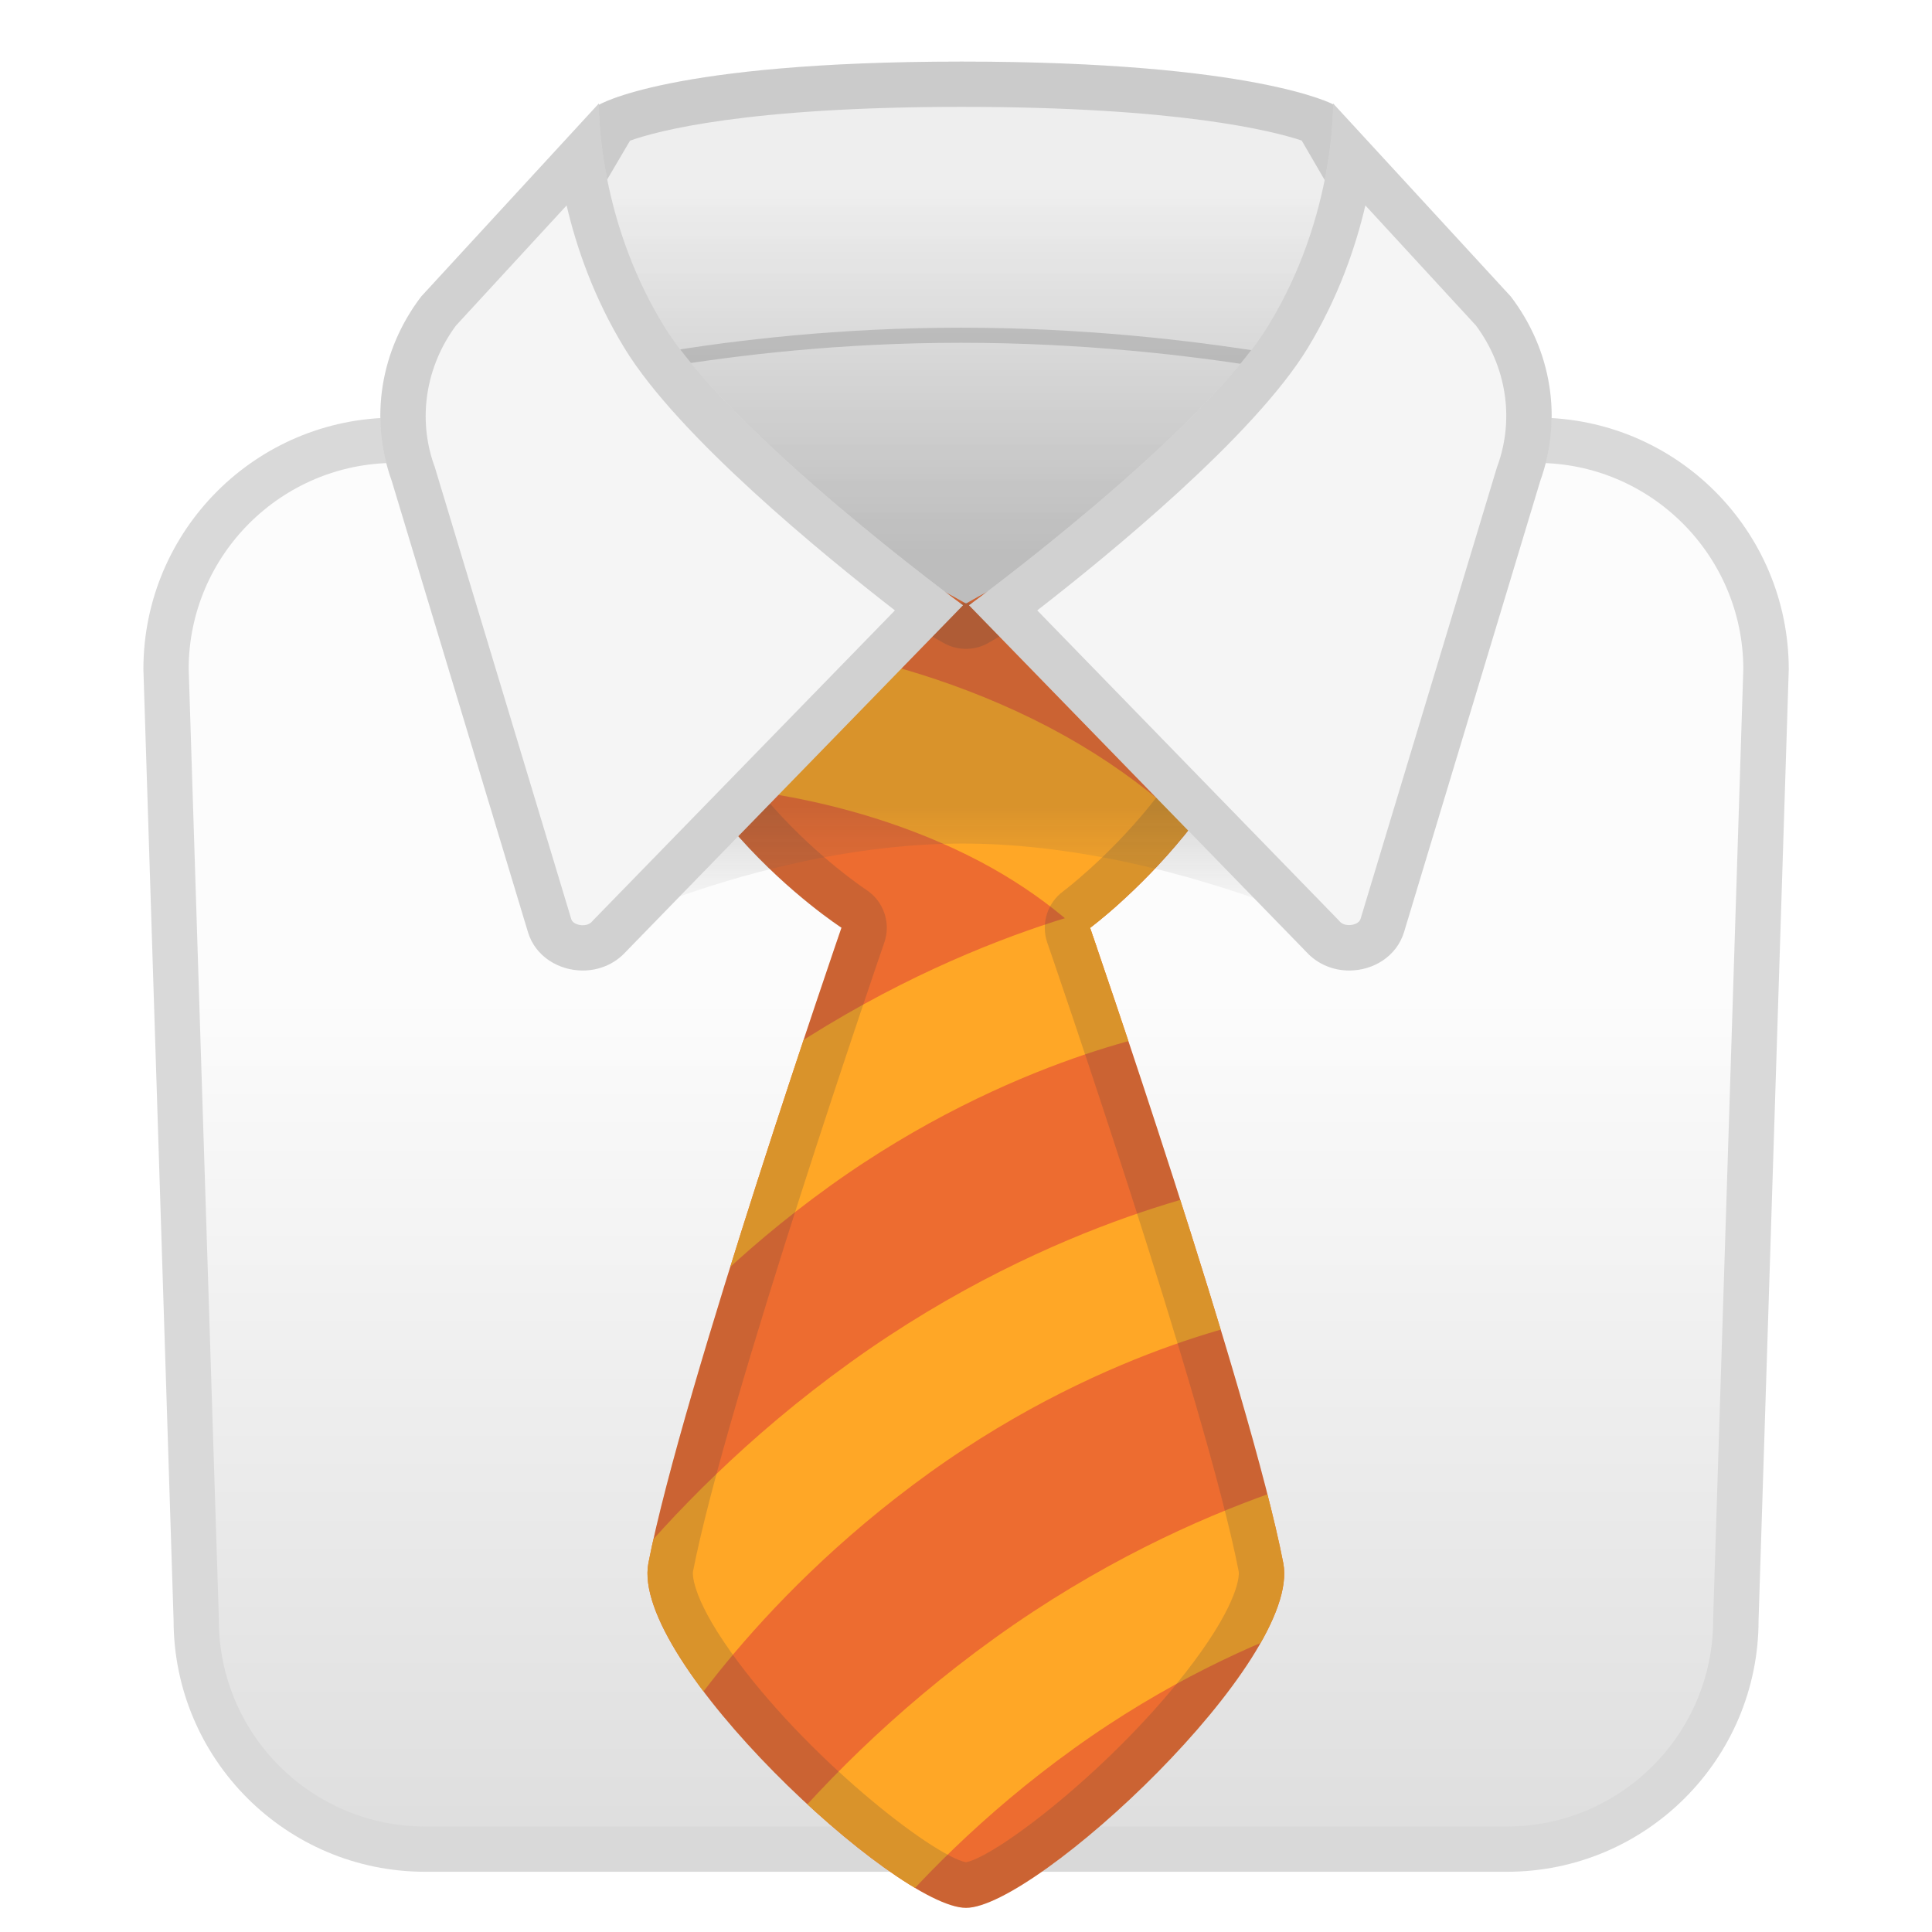
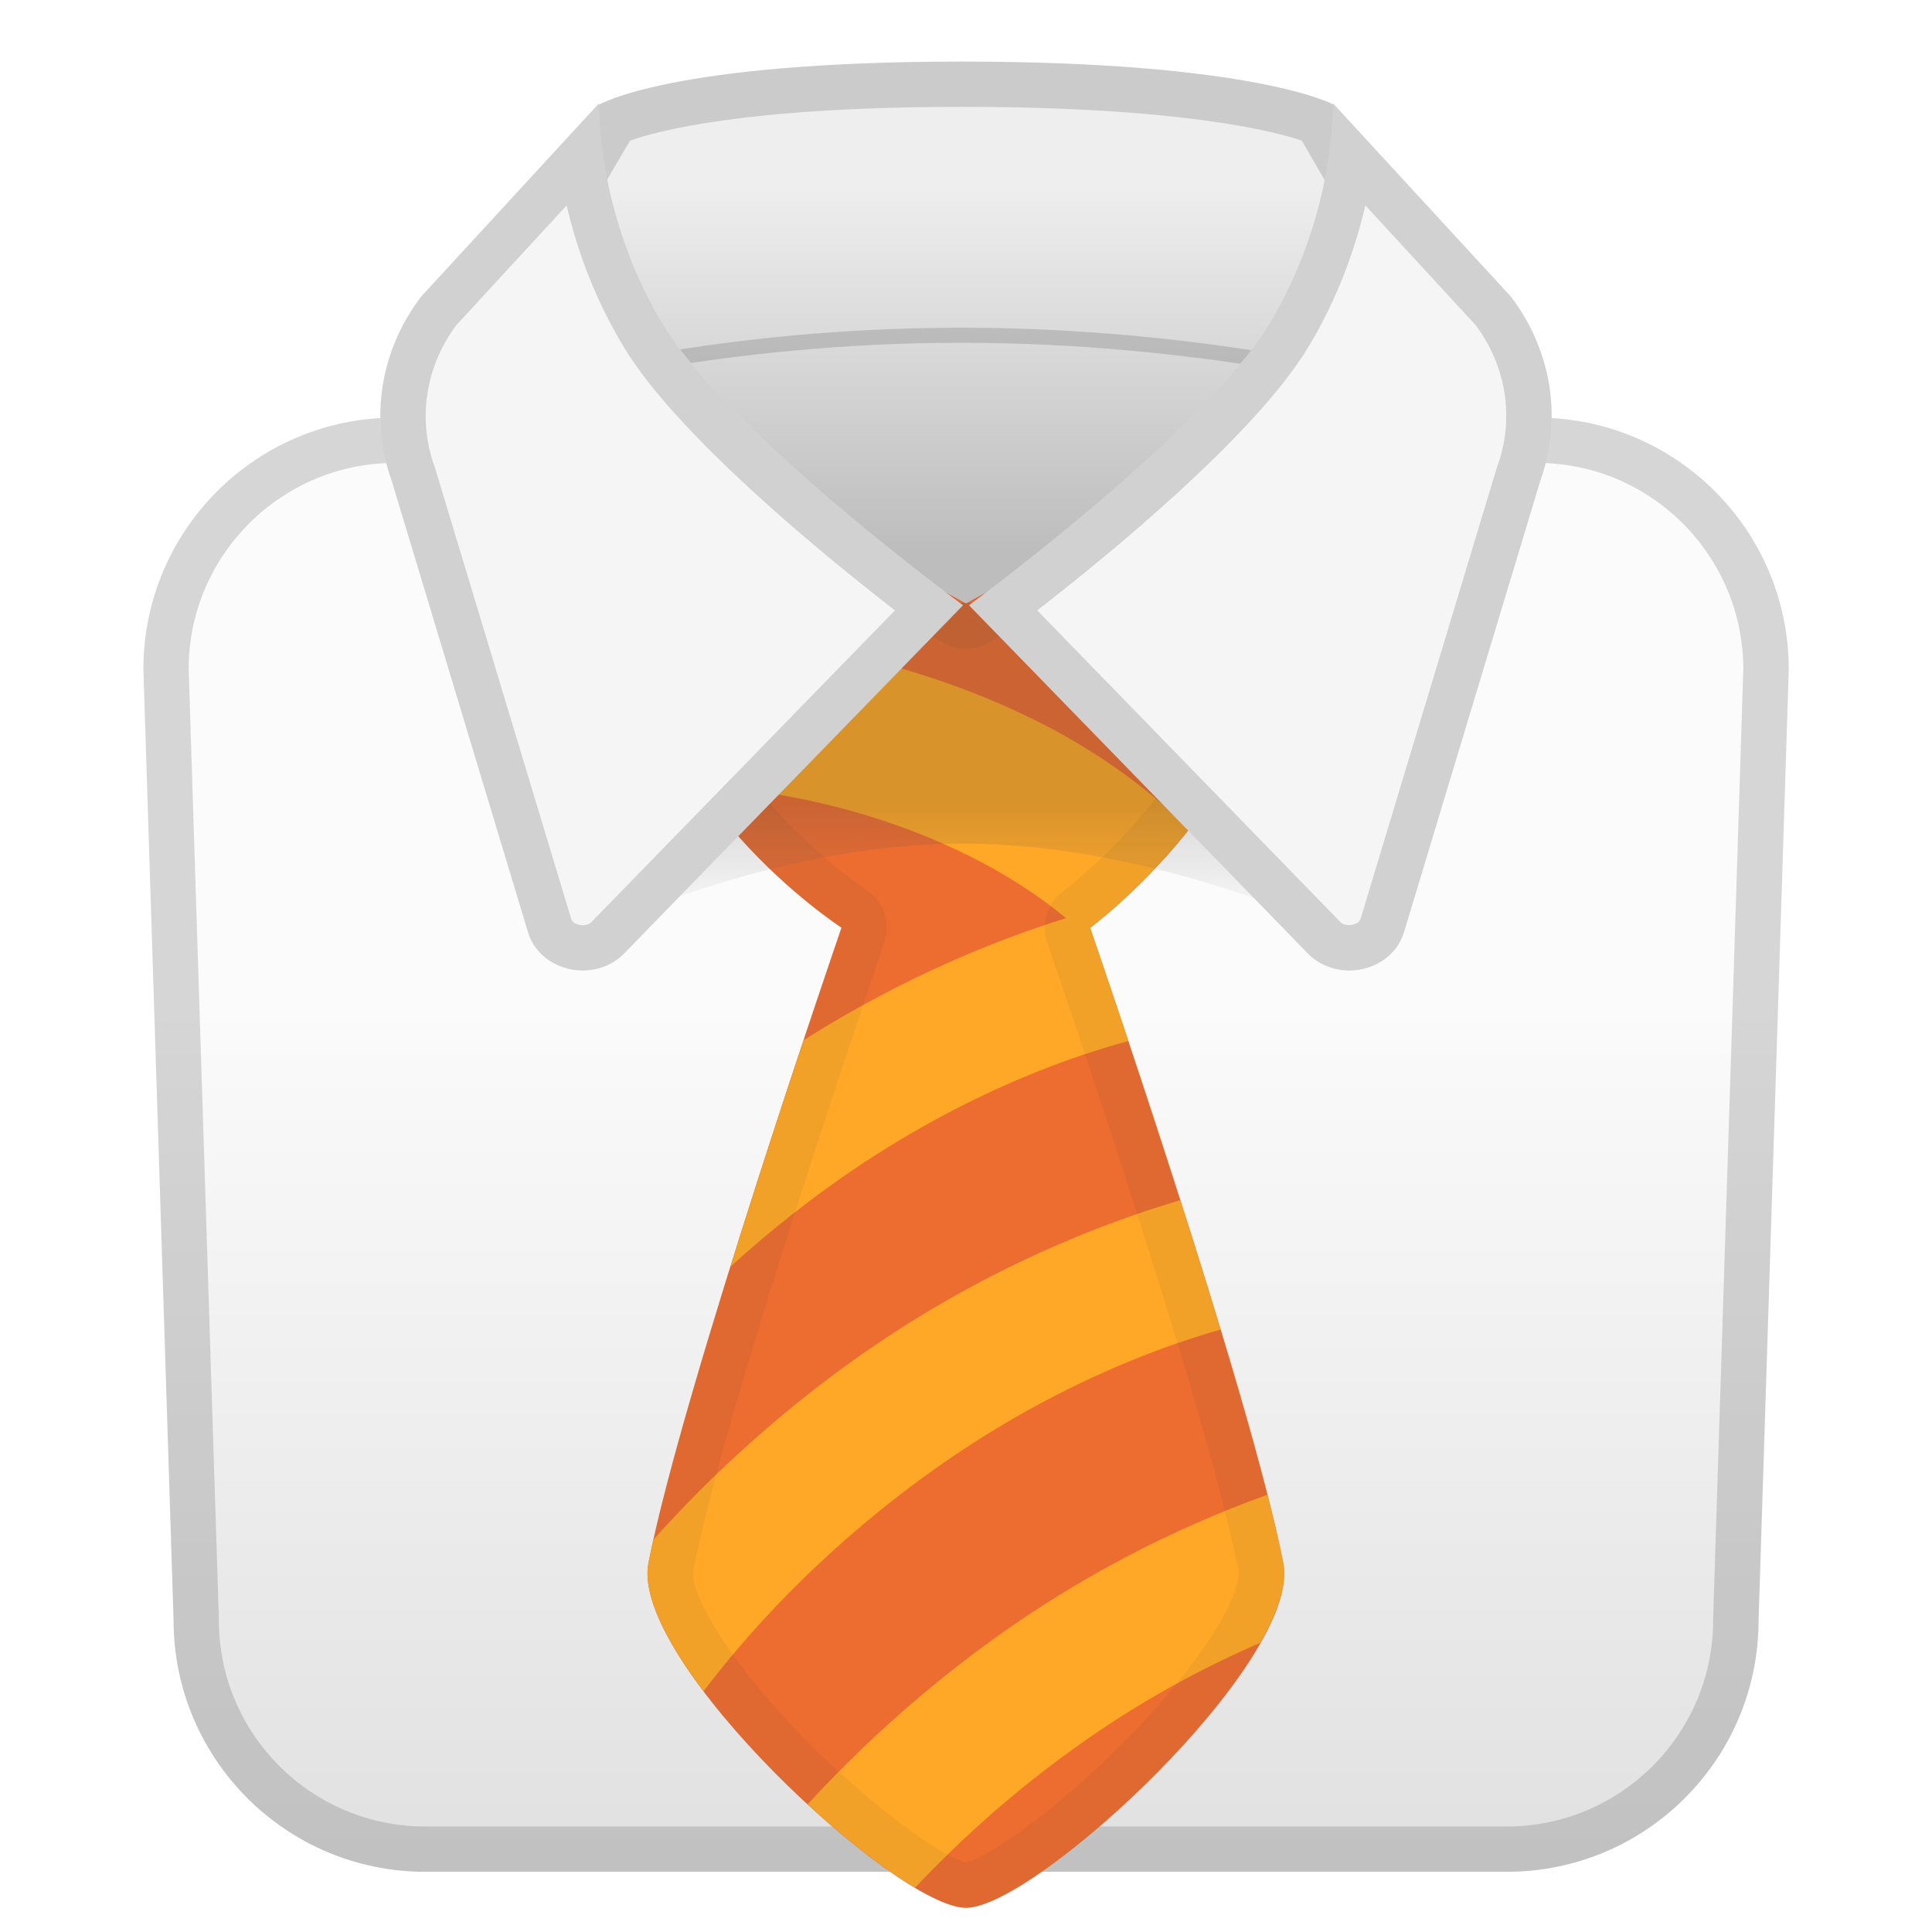
- <svg xmlns="http://www.w3.org/2000/svg" xmlns:xlink="http://www.w3.org/1999/xlink" enable-background="new 0 0 128 128" viewBox="0 0 128 128">
-   <g opacity=".2">
-     <linearGradient id="g" x1="64" x2="64" y1="30.135" y2="123.21" gradientUnits="userSpaceOnUse">
-       <stop stop-color="#eee" offset=".392" />
-       <stop stop-color="#595959" offset=".996" />
+ <svg xmlns="http://www.w3.org/2000/svg" viewBox="0 0 128 128">
+   <g>
+     <path fill="url(#a)" d="M-13.83 27.67c-9.2 0-16.67 7.46-16.67 16.67l2 63c0 9.2 7.46 16.67 16.67 16.67h71.67c9.2 0 16.67-7.46 16.67-16.67l2-63c-.01-9.21-7.47-16.67-16.68-16.67z" transform="translate(40)" />
+     <path fill="#424242" d="M101.83 30.67c7.52 0 13.64 6.11 13.67 13.62l-2 62.95v.1c0 7.54-6.13 13.67-13.67 13.67H28.17c-7.54 0-13.67-6.13-13.67-13.67v-.1l-2-62.95c.02-7.51 6.15-13.62 13.67-13.62h75.66m0-3H26.17c-9.2 0-16.67 7.46-16.67 16.67l2 63c0 9.2 7.46 16.67 16.67 16.67h71.67c9.2 0 16.67-7.46 16.67-16.67l2-63c-.01-9.21-7.47-16.67-16.68-16.67z" opacity=".2" />
+   </g>
+   <g>
+     <path fill="url(#b)" d="M-4.79 18.75L-35.8 52l-31.49-33.25 6.94-11.79s4.64-2.88 24.06-2.88c19.42 0 24.61 2.83 24.61 2.83z" transform="translate(100)" />
+     <path fill="#424242" d="M63.71 7.08c14.36 0 20.6 1.59 22.53 2.23l5.25 9.02-27.31 29.29-27.74-29.29 5.3-9.01c1.75-.63 7.66-2.24 21.97-2.24m0-3c-19.42 0-24.06 2.88-24.06 2.88l-6.94 11.79L64.2 52l31.01-33.25-6.9-11.84s-5.19-2.83-24.6-2.83z" opacity=".2" />
+     <path fill="none" stroke="#424242" stroke-linecap="round" stroke-linejoin="round" stroke-miterlimit="10" d="M36 25.5s11.63-3.29 27.67-3.29S92 25.5 92 25.5" opacity=".2" />
+   </g>
+   <linearGradient id="b" x1="63.957" x2="63.957" y1="-3.029" y2="36.583" gradientTransform="translate(-100)" gradientUnits="userSpaceOnUse">
+     <stop offset=".392" stop-color="#eee" />
+     <stop offset="1" stop-color="#BDBDBD" />
+   </linearGradient>
+   <defs>
+     <linearGradient id="a" x1="64" x2="64" y1="30.135" y2="123.21" gradientTransform="translate(-40)" gradientUnits="userSpaceOnUse">
+       <stop offset=".392" stop-color="#fbfbfb" />
+       <stop offset=".996" stop-color="#e1e1e1" />
    </linearGradient>
-     <path d="m28.17 122.5c-8.36 0-15.17-6.8-15.17-15.17l-2-63.05c0-8.31 6.8-15.12 15.17-15.12h75.67c8.36 0 15.17 6.8 15.17 15.17l-2 62.96c0 8.41-6.8 15.21-15.17 15.21h-71.67z" fill="url(#g)" />
-     <path d="m101.83 30.67c7.52 0 13.64 6.11 13.67 13.62l-2 62.95v0.1c0 7.54-6.13 13.67-13.67 13.67h-71.66c-7.54 0-13.67-6.13-13.67-13.67v-0.1l-2-62.95c0.02-7.51 6.15-13.62 13.67-13.62h75.66m0-3h-75.66c-9.2 0-16.67 7.46-16.67 16.67l2 63c0 9.2 7.46 16.67 16.67 16.67h71.67c9.2 0 16.67-7.46 16.67-16.67l2-63c-0.01-9.21-7.47-16.67-16.68-16.67z" fill="#424242" />
-   </g>
-   <linearGradient id="f" x1="63.957" x2="63.957" y1="-3.029" y2="36.583" gradientUnits="userSpaceOnUse">
-     <stop stop-color="#eee" offset=".392" />
-     <stop stop-color="#BDBDBD" offset="1" />
-   </linearGradient>
-   <path d="m95.21 18.75-31.01 33.25-31.49-33.25 6.94-11.79s4.64-2.88 24.06-2.88 24.61 2.83 24.61 2.83l6.89 11.84z" fill="url(#f)" />
-   <g opacity=".2">
-     <linearGradient id="e" x1="63.961" x2="63.961" y1="-.981" y2="35.58" gradientUnits="userSpaceOnUse">
-       <stop stop-color="#eee" offset=".392" />
-       <stop stop-color="#BDBDBD" offset="1" />
-     </linearGradient>
-     <path d="m34.57 18.54 6.14-10.43c1.24-0.53 7-2.52 23-2.52 15.95 0 22.12 1.95 23.56 2.51l6.09 10.45-29.17 31.26-29.62-31.27z" fill="url(#e)" />
-     <path d="m63.71 7.08c14.36 0 20.6 1.59 22.53 2.23l5.25 9.02-27.31 29.29-27.74-29.29 5.3-9.01c1.75-0.63 7.66-2.24 21.97-2.24m0-3c-19.42 0-24.06 2.88-24.06 2.88l-6.94 11.79 31.49 33.25 31.01-33.25-6.9-11.84s-5.19-2.83-24.6-2.83z" fill="#424242" />
-   </g>
-   <path d="m85.02 103.56c-2.22-11.46-12.8-42.09-12.8-42.09s12.5-9.21 12.5-21.46-20.72-0.02-20.72-0.02-21.74-12.73-21.74 0.01 13.49 21.46 13.49 21.46-10.56 30.64-12.79 42.09c-1.25 6.48 16.43 22.85 21.04 22.85s22.27-16.37 21.02-22.84z" fill="#ED6C30" />
-   <defs>
-     <path id="d" d="m85.02 103.56c-2.22-11.46-12.8-42.09-12.8-42.09s12.5-9.21 12.5-21.46-20.72-0.02-20.72-0.02-21.74-12.73-21.74 0.01 13.49 21.46 13.49 21.46-10.56 30.64-12.79 42.09c-1.25 6.48 16.43 22.85 21.04 22.85s22.27-16.37 21.02-22.84z" />
  </defs>
-   <clipPath id="a">
-     <use xlink:href="#d" />
-   </clipPath>
-   <path d="m33.42 94.69s5.97-10.44 18.9-19.74 24.83-11.14 24.83-11.14" clip-path="url(#a)" fill="none" stroke="#FFA726" stroke-linecap="round" stroke-linejoin="round" stroke-miterlimit="10" stroke-width="9" />
-   <path d="m45.38 47.03s10.39-0.05 20.87 5.11 14.07 12.54 14.07 12.54" clip-path="url(#a)" fill="none" stroke="#FFA726" stroke-linecap="round" stroke-linejoin="round" stroke-miterlimit="10" stroke-width="10" />
-   <path d="m40.06 113.66s5.97-10.44 18.9-19.74 24.83-11.14 24.83-11.14" clip-path="url(#a)" fill="none" stroke="#FFA726" stroke-linecap="round" stroke-linejoin="round" stroke-miterlimit="10" stroke-width="9" />
-   <path d="m49.62 131.93s5.97-10.44 18.9-19.74 24.83-11.14 24.83-11.14" clip-path="url(#a)" fill="none" stroke="#FFA726" stroke-linecap="round" stroke-linejoin="round" stroke-miterlimit="10" stroke-width="9" />
-   <g opacity=".2">
-     <path d="m47.9 37.34c4.6 0 12.08 3.79 14.58 5.24 0.47 0.27 0.99 0.41 1.52 0.41s1.06-0.14 1.53-0.42c2.36-1.4 9.45-5.02 13.81-5.02 1.89 0 2.38 0.5 2.38 2.45 0 10.56-11.17 18.97-11.28 19.05-1.06 0.78-1.48 2.15-1.06 3.39 0.11 0.3 10.54 30.57 12.69 41.69 0 0.01 0.24 1.45-2.5 5.31-4.91 6.91-13.33 13.48-15.57 13.94-2.25-0.46-10.68-7.04-15.59-13.95-2.74-3.85-2.5-5.29-2.5-5.3 2.16-11.12 12.57-41.38 12.68-41.69 0.45-1.3-0.05-2.74-1.2-3.49-0.12-0.08-12.12-8.02-12.12-18.95 0-0.62 0.08-1.72 0.59-2.17 0.36-0.32 1.08-0.49 2.04-0.49m0-3c-3.22 0-5.64 1.42-5.64 5.67 0 12.74 13.49 21.46 13.49 21.46s-10.56 30.64-12.79 42.09c-1.25 6.47 16.43 22.84 21.04 22.84s22.27-16.37 21.02-22.83c-2.22-11.46-12.8-42.09-12.8-42.09s12.5-9.21 12.5-21.46c0-4.09-2.3-5.45-5.38-5.45-6.14-0.01-15.34 5.42-15.34 5.42s-9.66-5.65-16.1-5.65z" fill="#424242" />
+   <g>
+     <path fill="#ed6c30" d="M85.02 103.56c-2.22-11.46-12.8-42.09-12.8-42.09s12.5-9.21 12.5-21.46S64 39.99 64 39.99 42.26 27.26 42.26 40s13.49 21.46 13.49 21.46-10.56 30.64-12.79 42.09C41.71 110.03 59.39 126.4 64 126.4c4.61 0 22.27-16.37 21.02-22.84z" />
+     <path fill="#ffa726" d="M45.355 42.03a5 5 0 0 0-2.853.866c.554 3.456 2.035 6.548 3.82 9.176 2.125.085 9.754.631 17.719 4.553 2.758 1.358 4.91 2.821 6.588 4.207-4.328 1.339-10.624 3.797-17.38 8.078a798.756 798.756 0 0 0-4.86 15.018 73.115 73.115 0 0 1 6.558-5.324c8.268-5.947 15.808-8.555 19.807-9.631a1015.38 1015.38 0 0 0-2.533-7.502s3.354-2.487 6.588-6.573a40.96 40.96 0 0 0-10.35-7.244C56.793 41.91 45.355 42.03 45.355 42.03zm32.842 37.488c-5.026 1.473-13.296 4.586-21.865 10.75a81.095 81.095 0 0 0-13.037 11.736c-.118.53-.243 1.078-.334 1.547-.404 2.094 1.181 5.223 3.652 8.498 2.722-3.593 7.597-9.17 14.975-14.477 7.862-5.655 15.118-8.305 19.273-9.484-.867-2.865-1.76-5.74-2.664-8.57zm5.776 19.511a73.861 73.861 0 0 0-18.08 9.508 81.332 81.332 0 0 0-12.387 11.006c2.52 2.325 5.055 4.296 7.121 5.521a72.734 72.734 0 0 1 10.521-9.22 65.606 65.606 0 0 1 12.35-7.004c1.156-2.039 1.79-3.892 1.522-5.28-.25-1.283-.615-2.836-1.047-4.53z" />
+     <path fill="#424242" fill-opacity=".078" d="M47.9 37.34c4.6 0 12.08 3.79 14.58 5.24.47.27.99.41 1.52.41s1.06-.14 1.53-.42c2.36-1.4 9.45-5.02 13.81-5.02 1.89 0 2.38.5 2.38 2.45 0 10.56-11.17 18.97-11.28 19.05a3.004 3.004 0 0 0-1.06 3.39c.11.3 10.54 30.57 12.69 41.69 0 .01.24 1.45-2.5 5.31-4.91 6.91-13.33 13.48-15.57 13.94-2.25-.46-10.68-7.04-15.59-13.95-2.74-3.85-2.5-5.29-2.5-5.3 2.16-11.12 12.57-41.38 12.68-41.69a3 3 0 0 0-1.2-3.49c-.12-.08-12.12-8.02-12.12-18.95 0-.62.08-1.72.59-2.17.36-.32 1.08-.49 2.04-.49m0-3c-3.22 0-5.64 1.42-5.64 5.67 0 12.74 13.49 21.46 13.49 21.46s-10.56 30.64-12.79 42.09C41.71 110.03 59.39 126.4 64 126.4c4.61 0 22.27-16.37 21.02-22.83-2.22-11.46-12.8-42.09-12.8-42.09s12.5-9.21 12.5-21.46c0-4.09-2.3-5.45-5.38-5.45C73.2 34.56 64 39.99 64 39.99s-9.66-5.65-16.1-5.65z" />
  </g>
  <defs>
-     <path id="c" d="m85.02 103.56c-2.22-11.46-12.8-42.09-12.8-42.09s12.5-9.21 12.5-21.46-20.72-0.02-20.72-0.02-21.74-12.73-21.74 0.01 13.49 21.46 13.49 21.46-10.56 30.64-12.79 42.09c-1.25 6.48 16.43 22.85 21.04 22.85s22.27-16.37 21.02-22.84z" />
+     <path id="c" d="M85.02 103.56c-2.22-11.46-12.8-42.09-12.8-42.09s12.5-9.21 12.5-21.46S64 39.99 64 39.99 42.26 27.26 42.26 40s13.49 21.46 13.49 21.46-10.56 30.64-12.79 42.09C41.71 110.03 59.39 126.4 64 126.4s22.27-16.37 21.02-22.84z" />
  </defs>
-   <clipPath>
-     <use xlink:href="#c" />
-   </clipPath>
-   <linearGradient id="b" x1="63.957" x2="63.957" y1="71.572" y2="49.423" gradientTransform="matrix(1 0 0 .996 0 .1658)" gradientUnits="userSpaceOnUse">
-     <stop stop-color="#757575" stop-opacity="0" offset=".447" />
-     <stop stop-color="#424242" offset=".815" />
+   <linearGradient id="d" x1="63.957" x2="63.957" y1="71.572" y2="49.423" gradientTransform="matrix(1 0 0 .996 0 .166)" gradientUnits="userSpaceOnUse">
+     <stop offset=".447" stop-color="#757575" stop-opacity="0" />
+     <stop offset=".815" stop-color="#424242" />
  </linearGradient>
-   <path d="m89.21 61.99s-12.35-6.1-25.42-6.1-25.08 6.1-25.08 6.1v-22.06h50.5v22.06z" fill="url(#b)" opacity=".2" />
-   <path d=" M36,25.5c0,0,11.63-3.29,27.67-3.29S92,25.5,92,25.5" fill="none" opacity=".2" stroke="#424242" stroke-linecap="round" stroke-linejoin="round" stroke-miterlimit="10" />
-   <path d="m27.91 19.64c-2.71 3.55-3.44 8.08-1.96 12.21l9.03 29.91c0.82 2.68 4.52 3.43 6.47 1.31l22.35-22.97s-15.44-11.32-19.87-18.6-4.25-14.65-4.25-14.65l-11.77 12.79z" fill="#F5F5F5" />
-   <g opacity=".2">
-     <path d="m37.54 13.61c0.65 2.78 1.8 6.12 3.83 9.45 3.54 5.82 13.15 13.68 17.92 17.38l-20 20.54c-0.02 0.02-0.04 0.04-0.06 0.07-0.19 0.21-0.45 0.25-0.63 0.25-0.25 0-0.66-0.11-0.75-0.4l-9.03-29.91c-0.01-0.05-0.03-0.1-0.05-0.14-1.11-3.11-0.57-6.57 1.44-9.28l7.33-7.96m2.14-6.76zm0 0-11.77 12.79c-2.71 3.55-3.44 8.08-1.96 12.21l9.03 29.91c0.49 1.62 2.05 2.54 3.63 2.54 1.03 0 2.07-0.39 2.84-1.23l22.35-22.97s-15.44-11.32-19.87-18.6-4.25-14.65-4.25-14.65z" fill="#424242" />
-   </g>
-   <path d="m100.09 19.64c2.71 3.55 3.44 8.08 1.96 12.21l-9.03 29.91c-0.82 2.68-4.52 3.43-6.47 1.31l-22.35-22.97s15.44-11.32 19.87-18.6 4.25-14.65 4.25-14.65l11.77 12.79z" fill="#F5F5F5" />
-   <g opacity=".2">
-     <path d="m90.46 13.61 7.32 7.95c2.02 2.71 2.56 6.17 1.44 9.28-0.02 0.05-0.03 0.09-0.05 0.14l-9.03 29.9c-0.09 0.3-0.5 0.41-0.76 0.41-0.18 0-0.44-0.04-0.63-0.25-0.02-0.02-0.04-0.04-0.06-0.07l-19.97-20.53c4.77-3.7 14.38-11.57 17.92-17.38 2.02-3.33 3.17-6.67 3.82-9.45m-2.14-6.76s0.18 7.37-4.25 14.65-19.87 18.6-19.87 18.6l22.35 22.97c0.77 0.84 1.81 1.23 2.84 1.23 1.58 0 3.13-0.92 3.63-2.54l9.03-29.91c1.48-4.13 0.75-8.66-1.96-12.21l-11.77-12.79z" fill="#424242" />
+   <g>
+     <path fill="url(#d)" d="M89.21 61.99s-12.35-6.1-25.42-6.1c-13.07 0-25.08 6.1-25.08 6.1V39.93h50.5z" opacity=".2" />
+     <g>
+       <path fill="#f5f5f5" d="M27.91 19.64c-2.71 3.55-3.44 8.08-1.96 12.21l9.03 29.91c.82 2.68 4.52 3.43 6.47 1.31L63.8 40.1S48.36 28.78 43.93 21.5c-4.43-7.28-4.25-14.65-4.25-14.65z" />
+       <path fill="#424242" d="M37.54 13.61c.65 2.78 1.8 6.12 3.83 9.45 3.54 5.82 13.15 13.68 17.92 17.38l-20 20.54c-.02.02-.04.04-.06.07-.19.21-.45.25-.63.25-.25 0-.66-.11-.75-.4l-9.03-29.91a.578.578 0 0 0-.05-.14c-1.11-3.11-.57-6.57 1.44-9.28l7.33-7.96m2.14-6.76zm0 0L27.91 19.64c-2.71 3.55-3.44 8.08-1.96 12.21l9.03 29.91c.49 1.62 2.05 2.54 3.63 2.54 1.03 0 2.07-.39 2.84-1.23L63.8 40.1S48.36 28.78 43.93 21.5c-4.43-7.28-4.25-14.65-4.25-14.65z" opacity=".2" />
+     </g>
+     <g>
+       <path fill="#f5f5f5" d="M100.09 19.64c2.71 3.55 3.44 8.08 1.96 12.21l-9.03 29.91c-.82 2.68-4.52 3.43-6.47 1.31L64.2 40.1s15.44-11.32 19.87-18.6c4.43-7.28 4.25-14.65 4.25-14.65z" />
+       <path fill="#424242" d="M90.46 13.61l7.32 7.95c2.02 2.71 2.56 6.17 1.44 9.28-.02.05-.03.09-.05.14l-9.03 29.9c-.09.3-.5.41-.76.41-.18 0-.44-.04-.63-.25a.435.435 0 0 1-.06-.07L68.72 40.44c4.77-3.7 14.38-11.57 17.92-17.38 2.02-3.33 3.17-6.67 3.82-9.45m-2.14-6.76s.18 7.37-4.25 14.65S64.2 40.1 64.2 40.1l22.35 22.97c.77.84 1.81 1.23 2.84 1.23 1.58 0 3.13-.92 3.63-2.54l9.03-29.91c1.48-4.13.75-8.66-1.96-12.21z" opacity=".2" />
+     </g>
  </g>
</svg>
